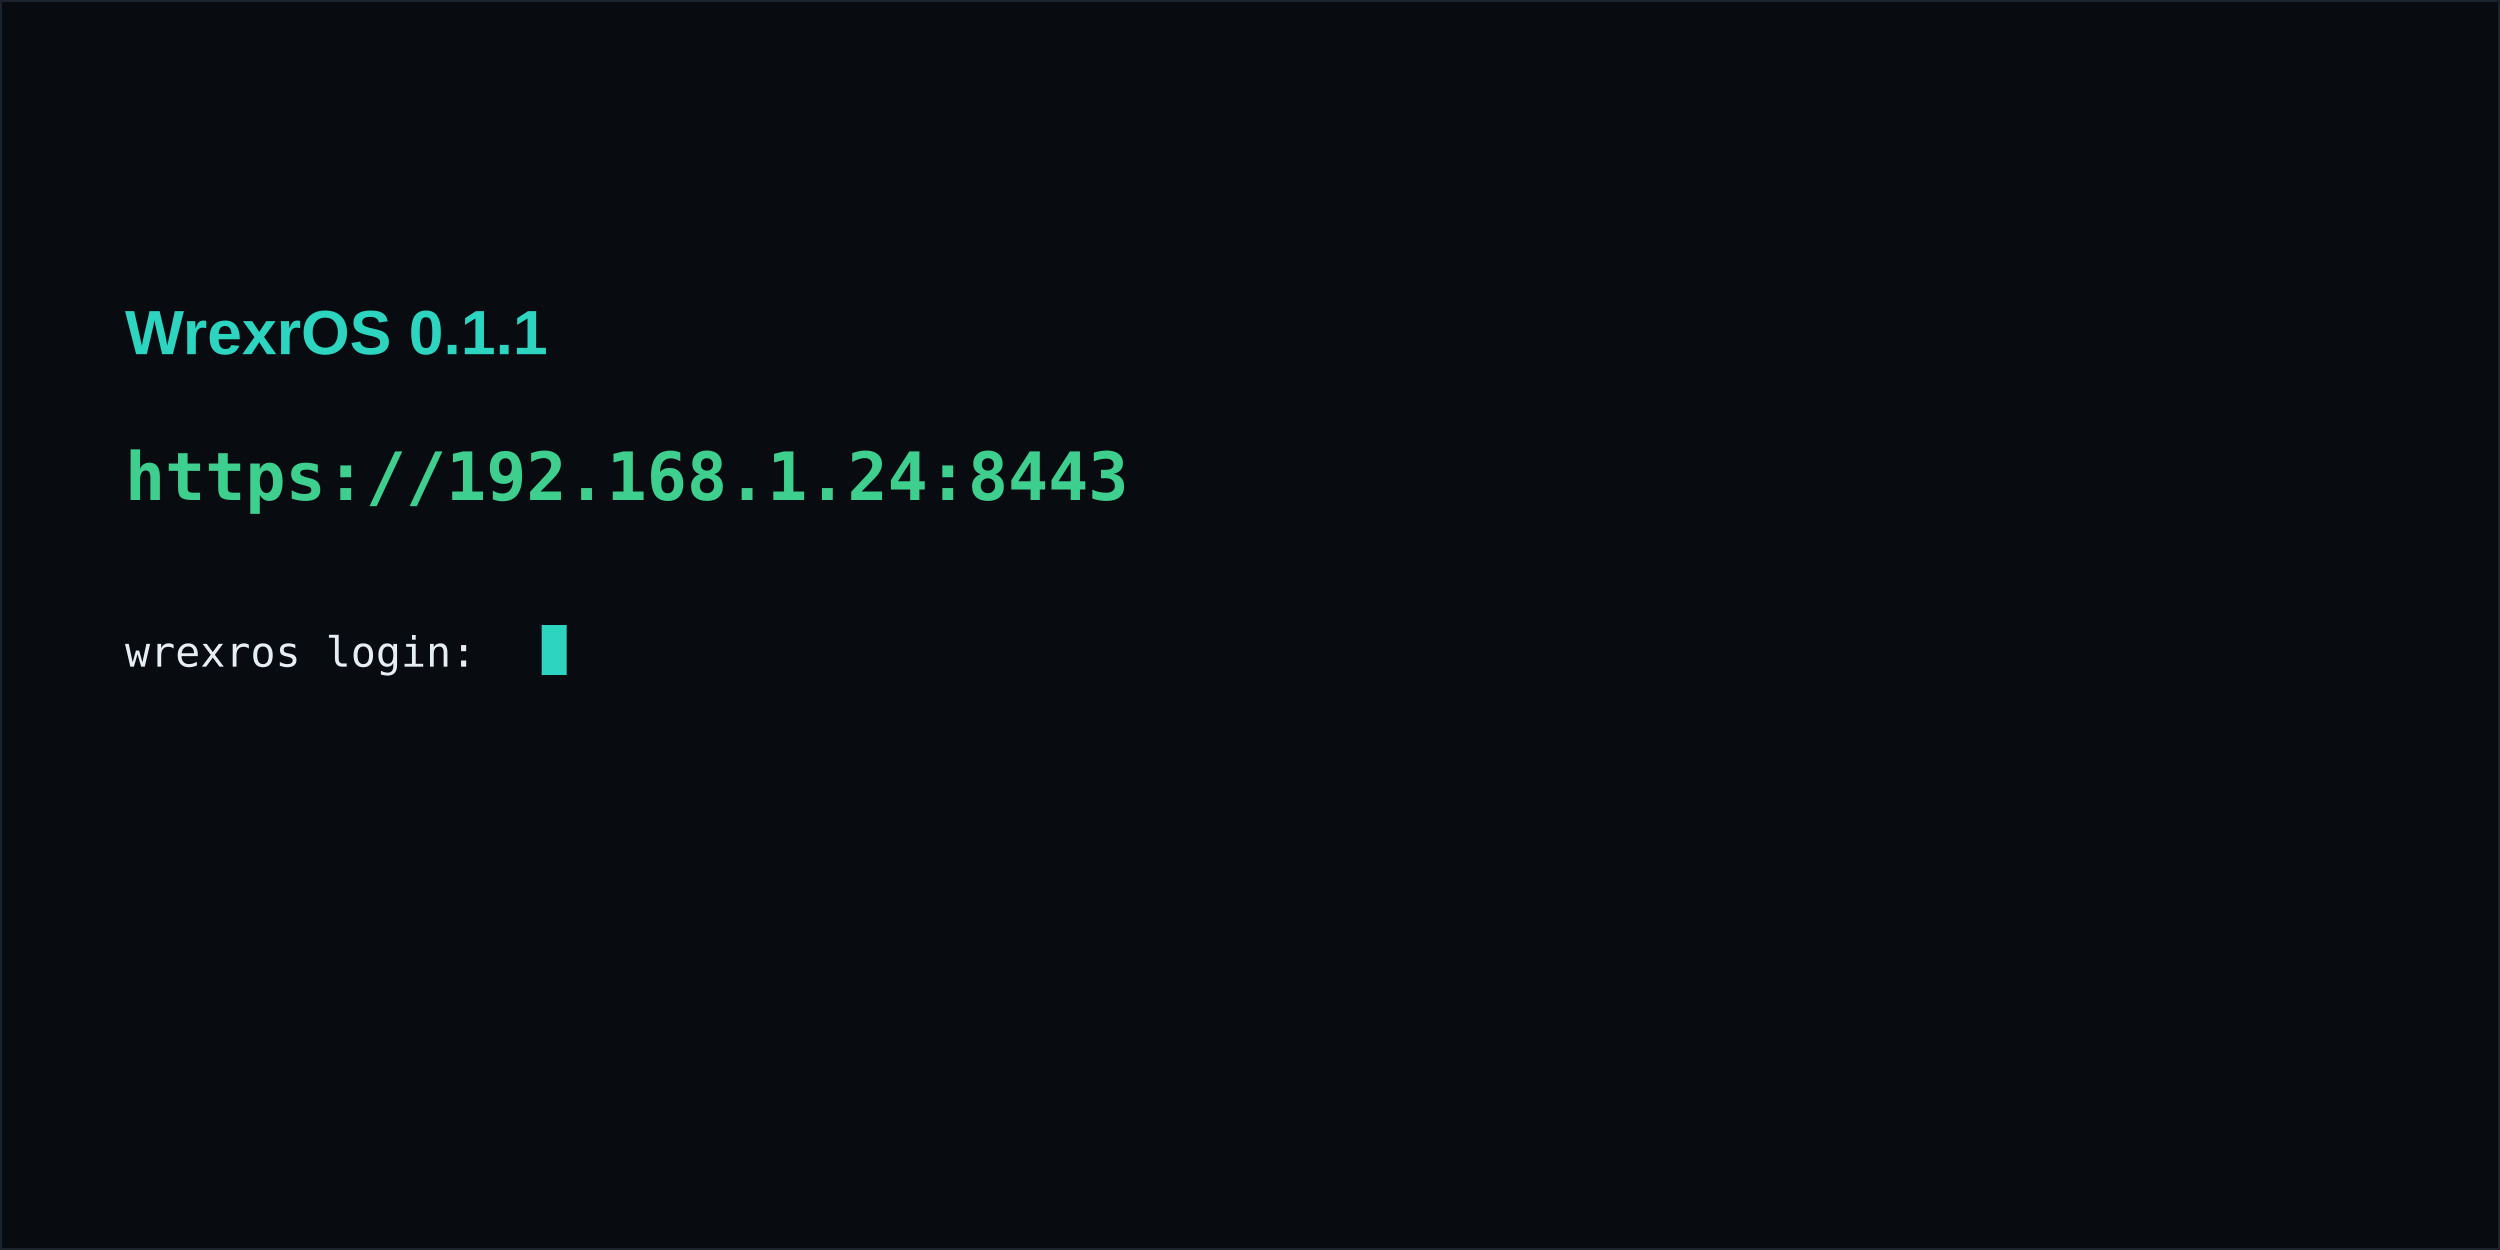
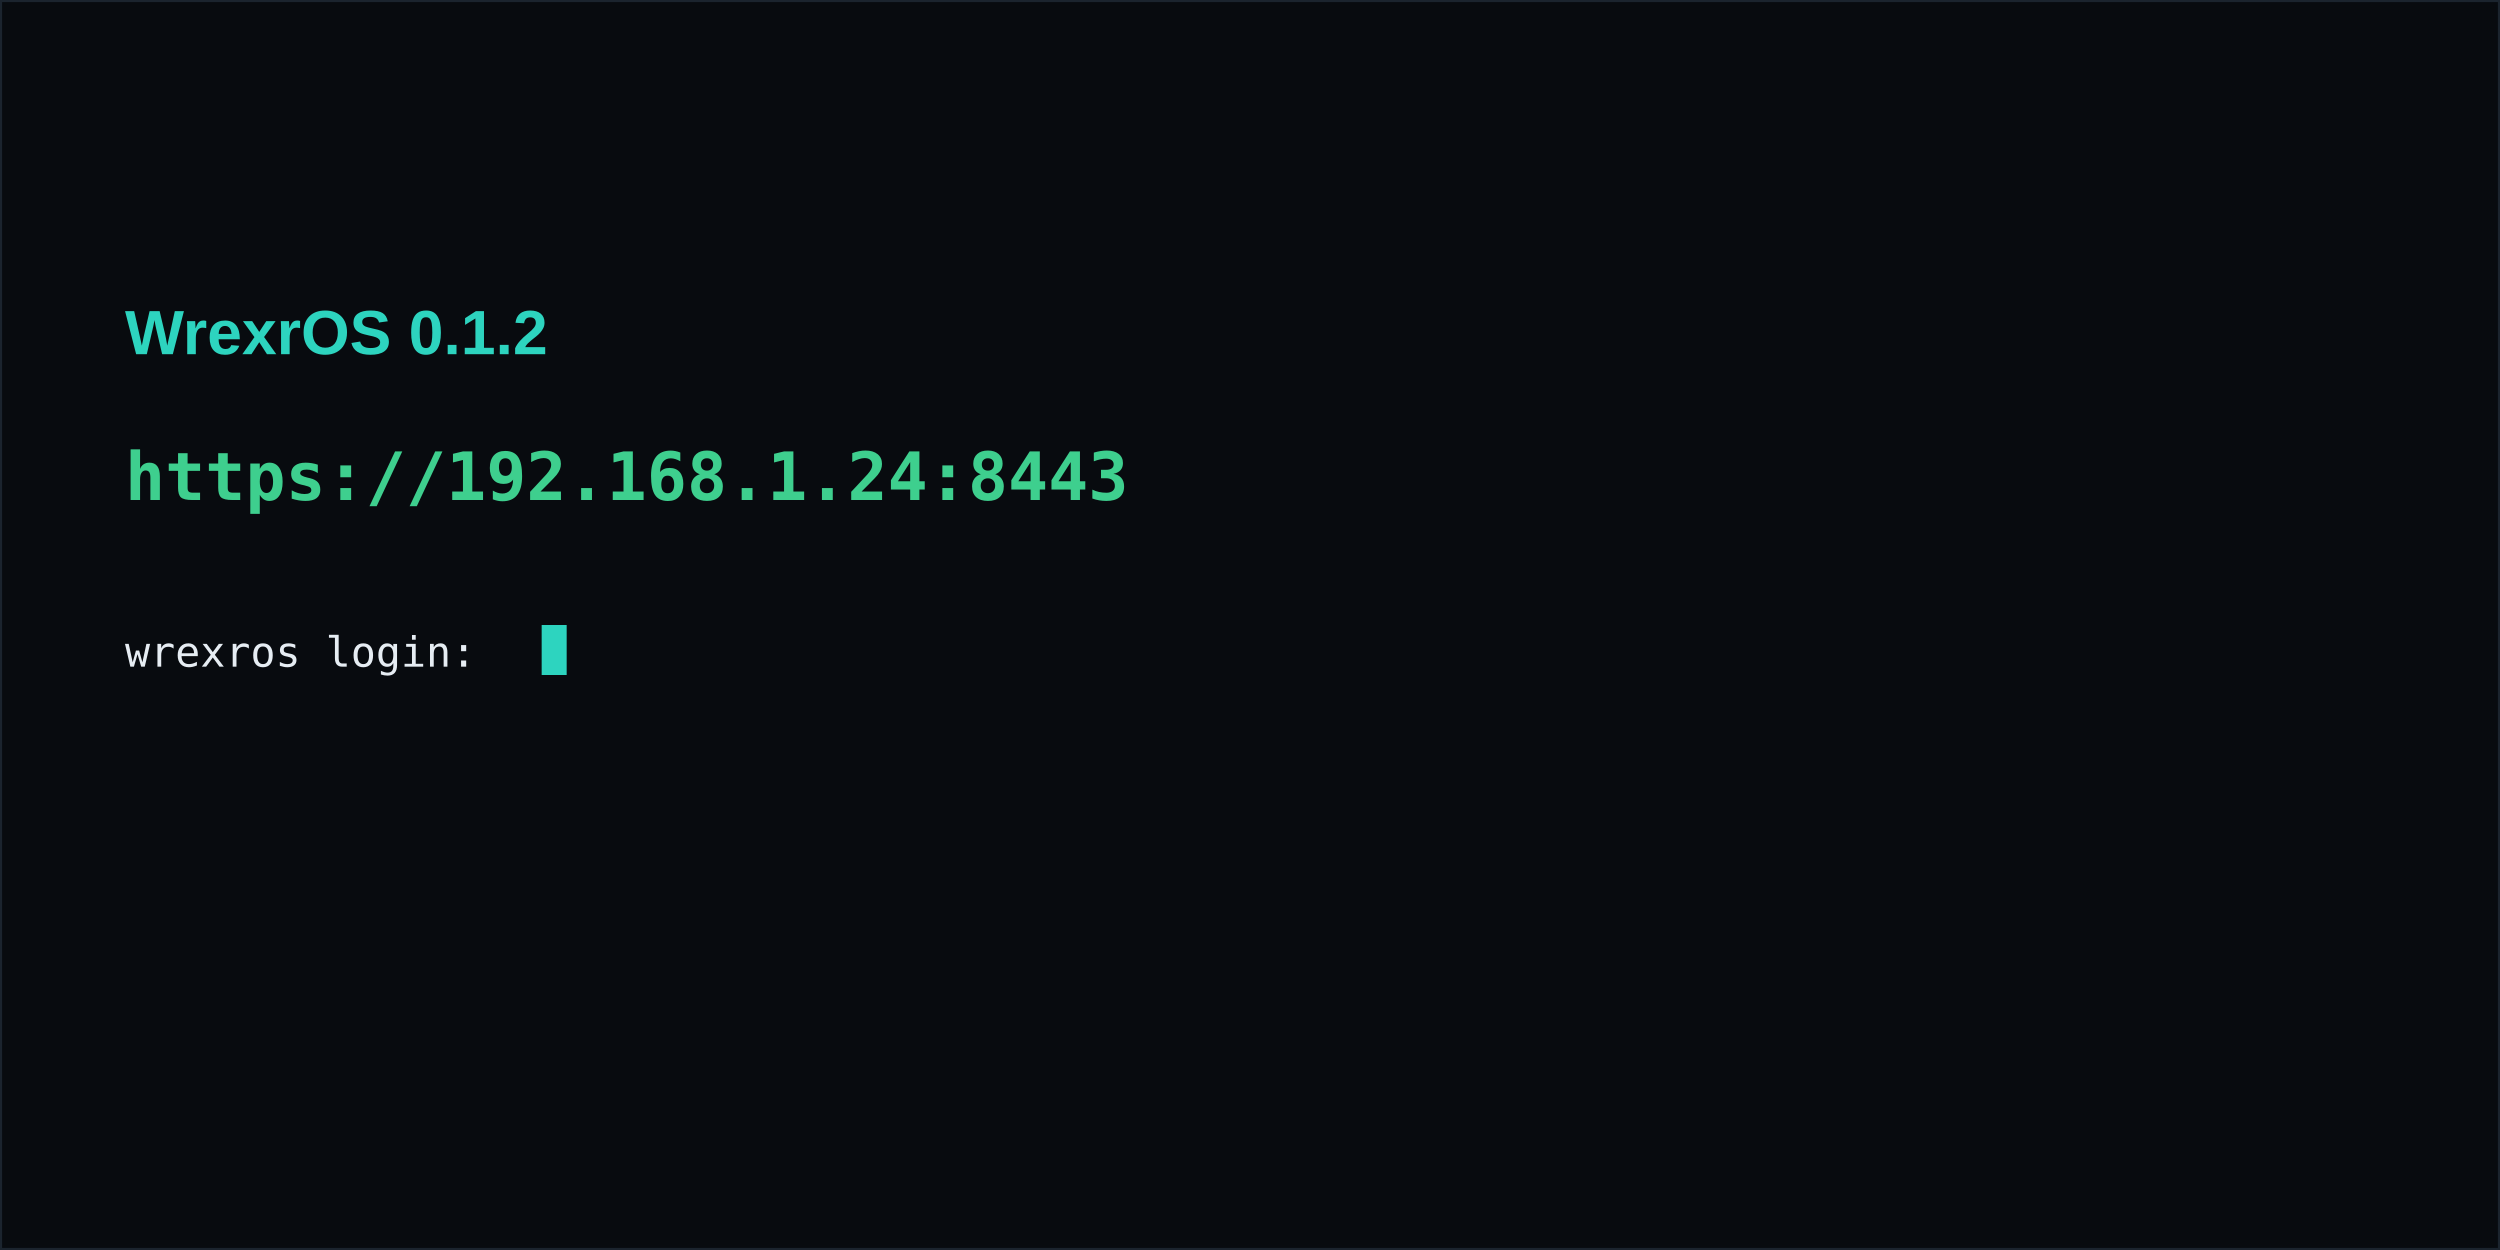
<svg xmlns="http://www.w3.org/2000/svg" width="1200" height="600" viewBox="0 0 1200 600" font-family="Consolas, 'DejaVu Sans Mono', monospace">
  <rect width="1200" height="600" fill="#080b0f" />
  <rect x="0" y="0" width="1200" height="600" fill="none" stroke="#1b242e" stroke-width="2" />
  <g font-family="Segoe UI, Arial, sans-serif">
-     <text x="60" y="170" fill="#2dd4bf" font-size="30" font-weight="700">WrexrOS 0.1.1</text>
+     <text x="60" y="170" fill="#2dd4bf" font-size="30" font-weight="700">WrexrOS 0.1.2</text>
  </g>
  <text x="60" y="240" fill="#3ecf8e" font-size="32" font-weight="700">https://192.168.1.24:8443</text>
  <g fill="#e6edf3" font-size="20">
    <text x="60" y="320">wrexros login: </text>
    <rect x="260" y="300" width="12" height="24" fill="#2dd4bf" />
  </g>
</svg>
